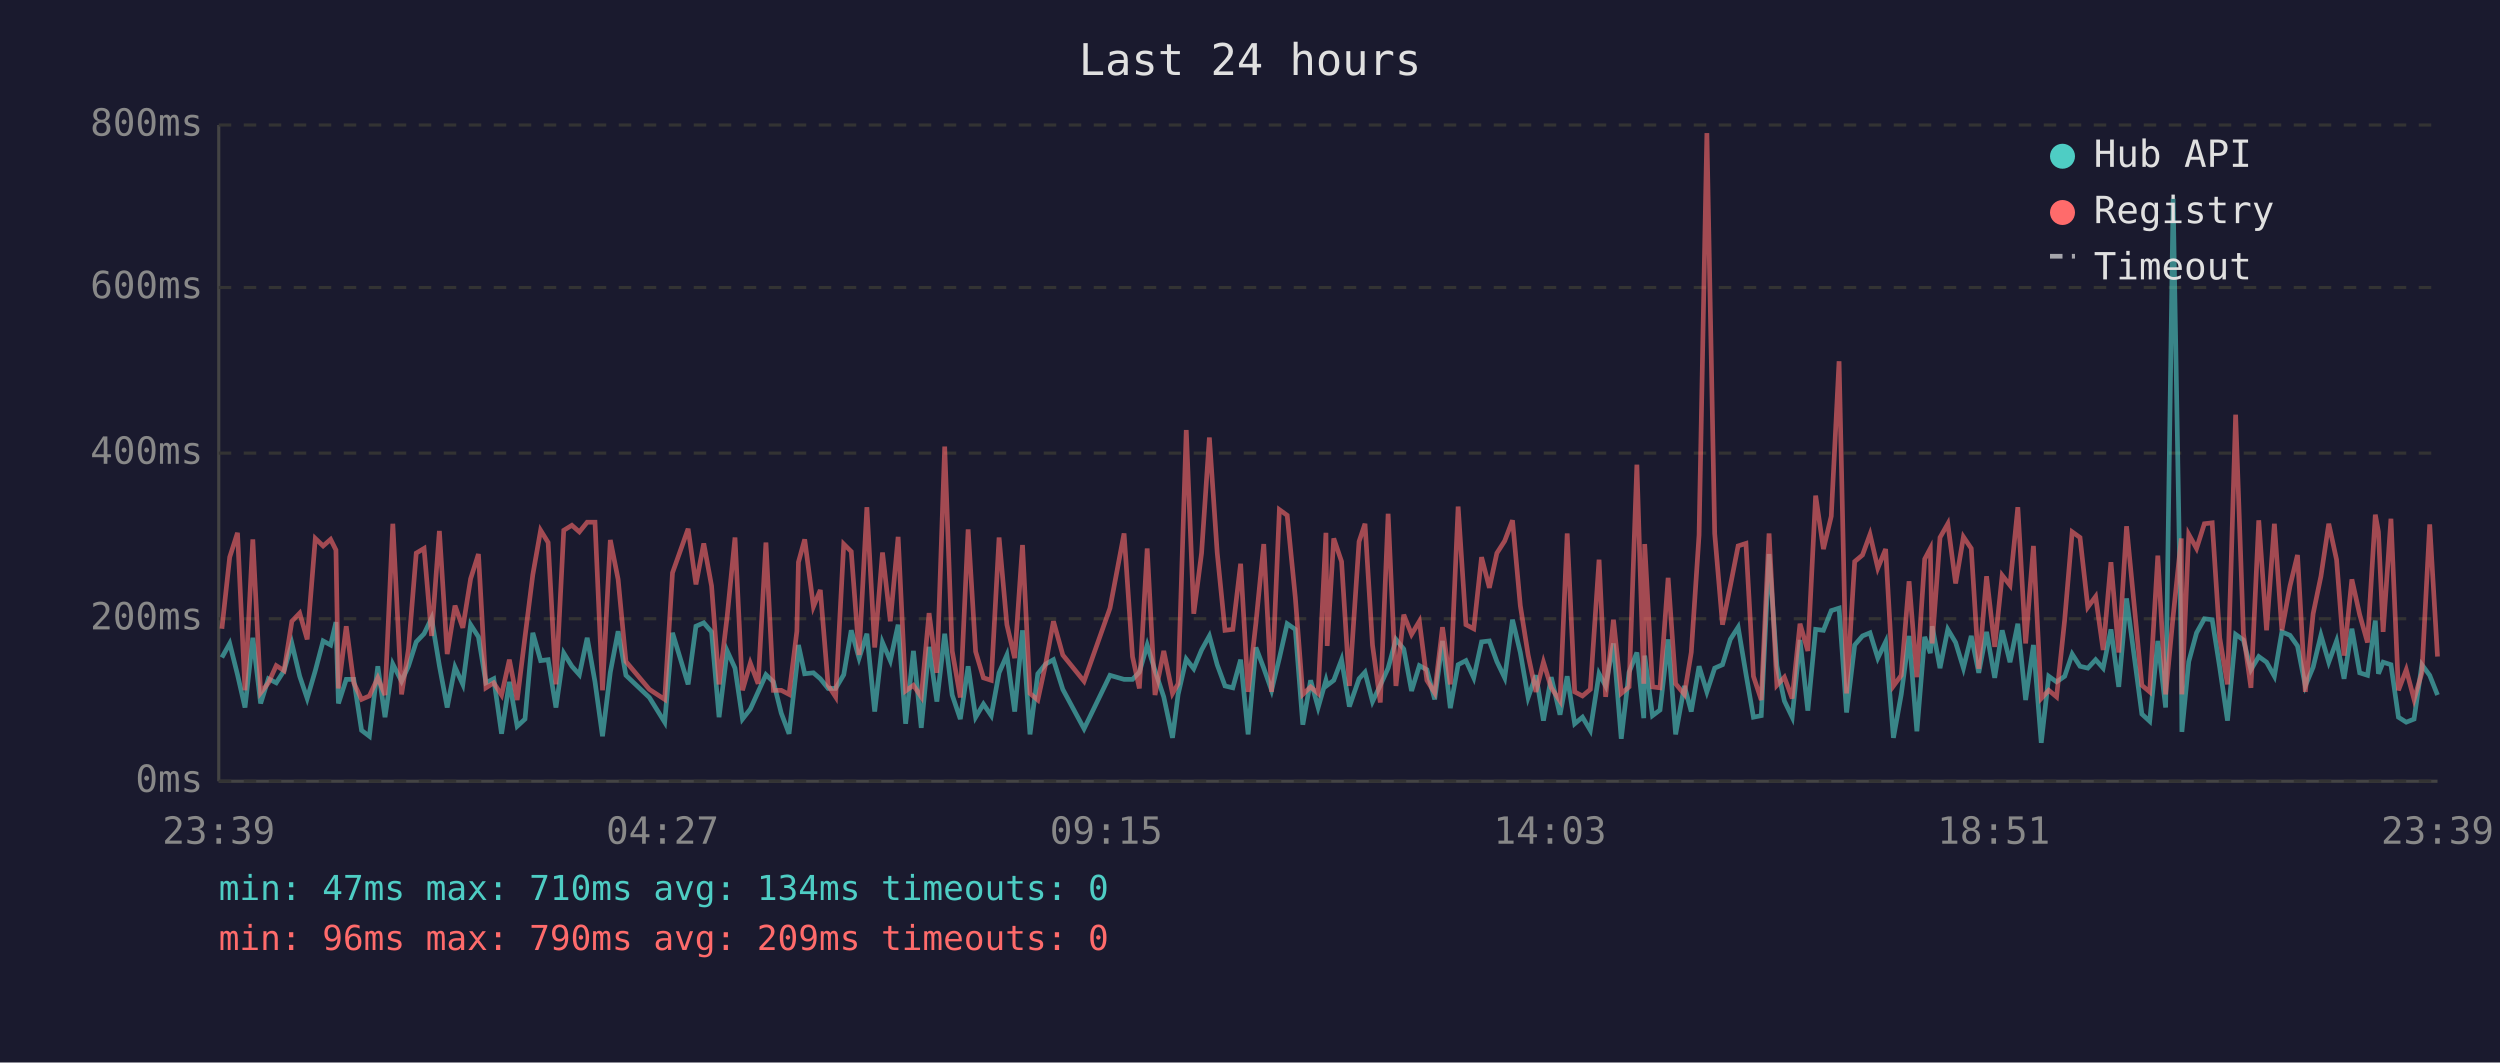
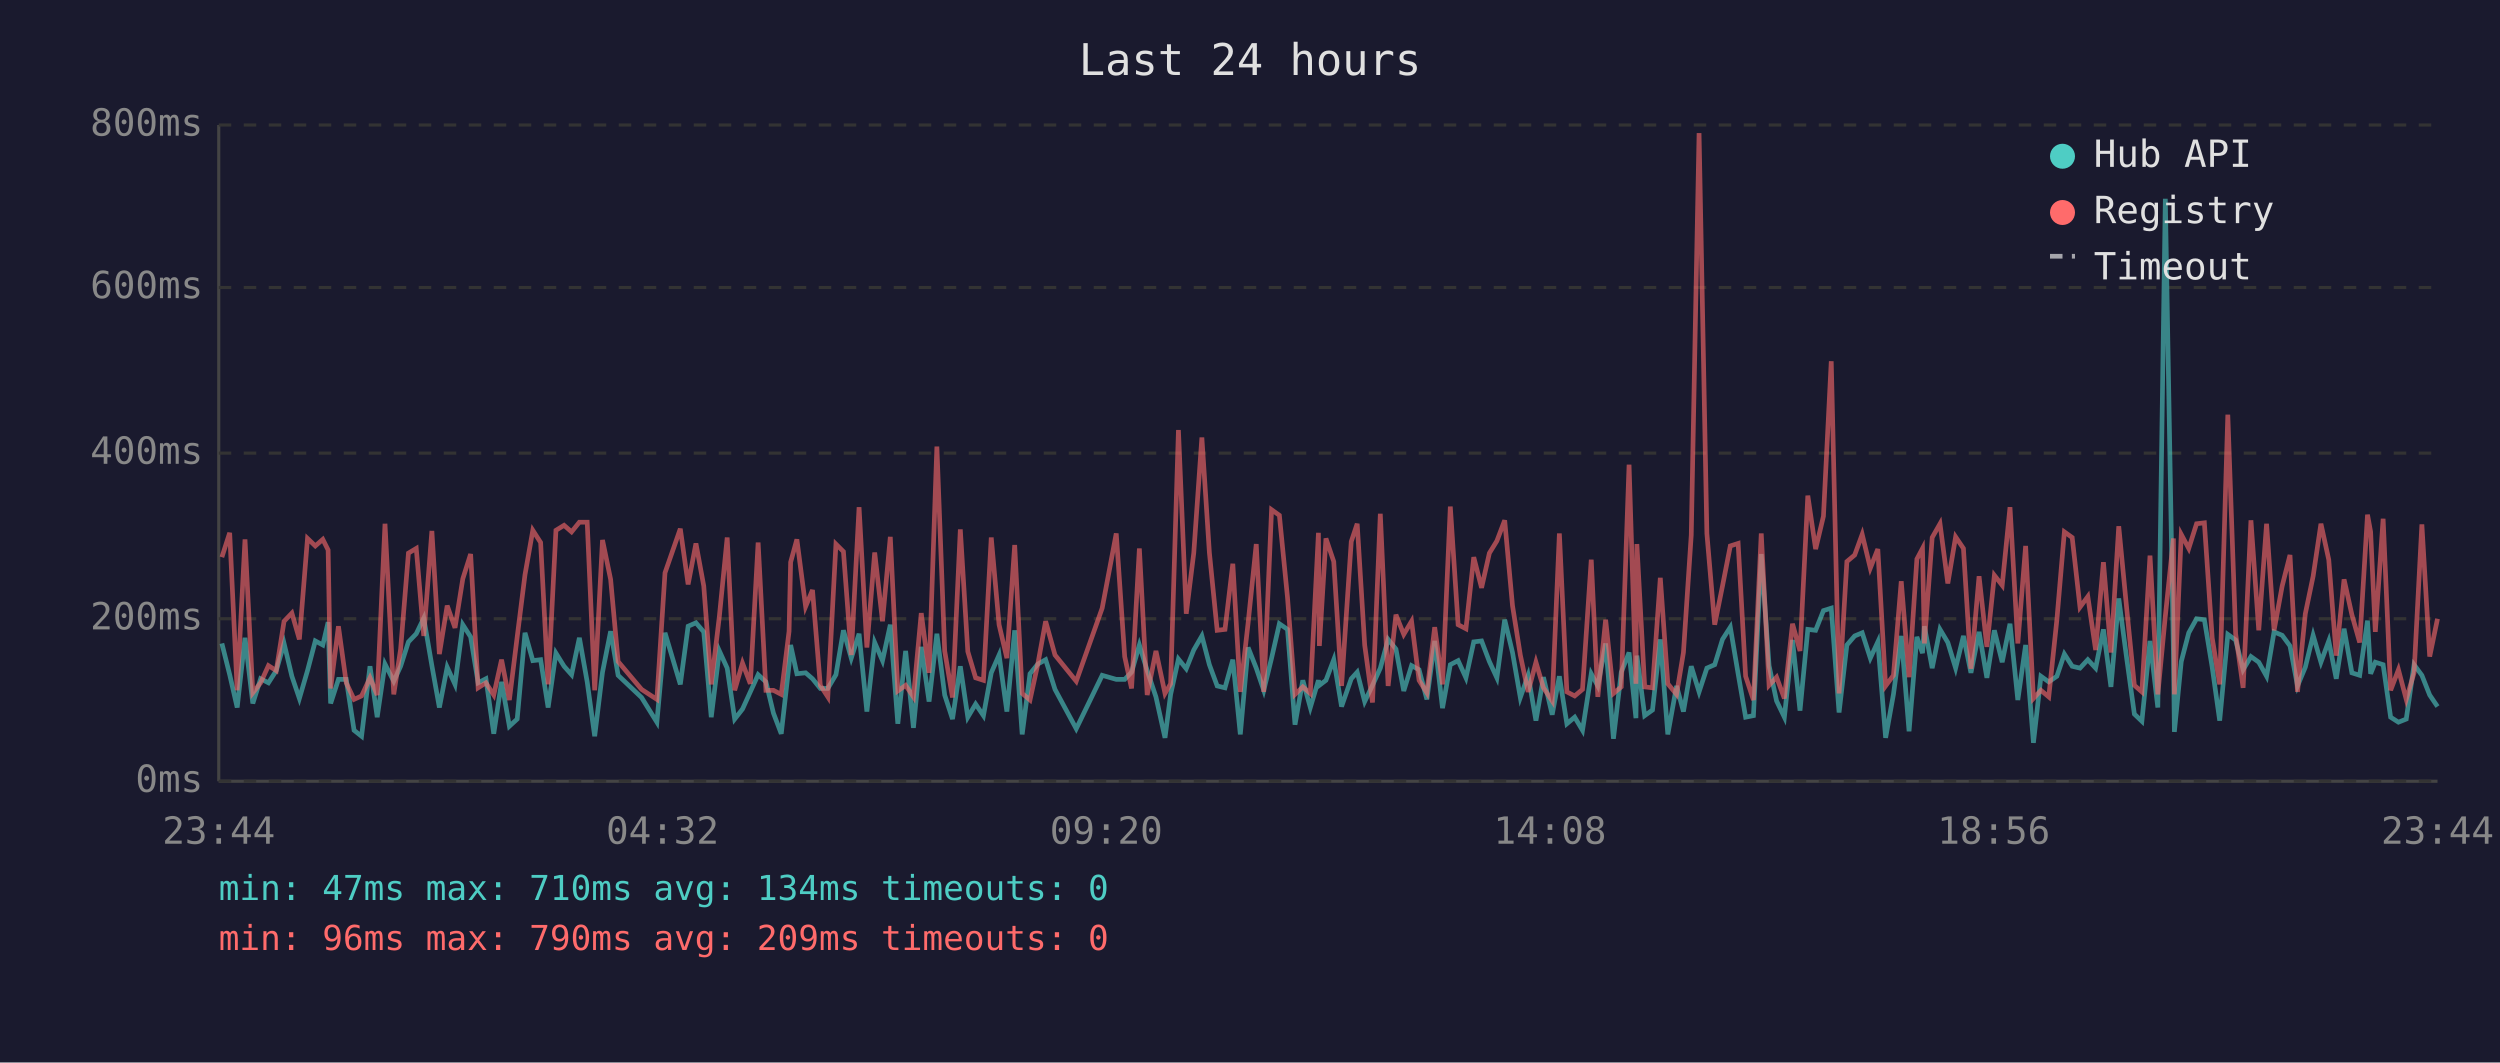
<svg xmlns="http://www.w3.org/2000/svg" viewBox="0 0 800 340" font-family="monospace" font-size="12">
  <rect width="800" height="340" fill="#1a1a2e" />
  <text x="400" y="24" fill="#e0e0e0" font-size="14" text-anchor="middle">Last 24 hours</text>
  <line x1="70" y1="40" x2="70" y2="250" stroke="#444" stroke-width="1" />
  <line x1="70" y1="250" x2="780" y2="250" stroke="#444" stroke-width="1" />
  <line x1="70" y1="250" x2="780" y2="250" stroke="#333" stroke-width="1" stroke-dasharray="4" />
  <text x="65" y="250" fill="#888" text-anchor="end" dominant-baseline="middle">0ms</text>
  <line x1="70" y1="198" x2="780" y2="198" stroke="#333" stroke-width="1" stroke-dasharray="4" />
  <text x="65" y="198" fill="#888" text-anchor="end" dominant-baseline="middle">200ms</text>
  <line x1="70" y1="145" x2="780" y2="145" stroke="#333" stroke-width="1" stroke-dasharray="4" />
  <text x="65" y="145" fill="#888" text-anchor="end" dominant-baseline="middle">400ms</text>
  <line x1="70" y1="92" x2="780" y2="92" stroke="#333" stroke-width="1" stroke-dasharray="4" />
  <text x="65" y="92" fill="#888" text-anchor="end" dominant-baseline="middle">600ms</text>
  <line x1="70" y1="40" x2="780" y2="40" stroke="#333" stroke-width="1" stroke-dasharray="4" />
  <text x="65" y="40" fill="#888" text-anchor="end" dominant-baseline="middle">800ms</text>
-   <text x="70" y="270" fill="#888" text-anchor="middle">23:39</text>
-   <text x="212" y="270" fill="#888" text-anchor="middle">04:27</text>
-   <text x="354" y="270" fill="#888" text-anchor="middle">09:15</text>
-   <text x="496" y="270" fill="#888" text-anchor="middle">14:03</text>
-   <text x="638" y="270" fill="#888" text-anchor="middle">18:51</text>
-   <text x="780" y="270" fill="#888" text-anchor="middle">23:39</text>
-   <polyline points="71.0,210.4 73.5,205.9 76.0,215.9 78.4,226.4 80.9,204.1 83.4,225.1 85.9,217.2 88.4,218.5 90.9,214.6 93.4,205.9 95.9,216.4 98.3,223.5 100.9,214.6 103.4,205.1 105.8,206.4 107.5,199.1 108.3,225.1 110.8,217.4 113.2,217.4 115.7,233.7 118.2,235.6 120.9,213.2 123.2,229.5 125.7,212.5 128.5,218.0 130.7,213.2 133.2,205.4 135.7,202.8 138.1,197.8 140.6,213.0 143.1,226.4 145.6,213.5 148.1,219.0 150.6,199.9 153.1,203.8 155.5,218.5 158.0,217.2 160.5,234.8 163.0,218.2 165.5,232.4 168.0,230.1 170.5,202.5 173.0,211.4 175.4,211.1 177.9,226.4 180.4,209.0 183.0,213.2 185.4,215.9 187.9,204.1 190.4,218.2 192.8,235.6 195.3,215.1 197.8,202.0 200.3,216.1 207.8,223.2 212.7,231.1 215.2,202.5 220.2,219.0 222.7,200.4 225.2,199.3 227.7,202.2 230.1,229.5 232.7,208.3 235.2,213.8 237.6,230.1 240.1,226.9 242.6,221.4 245.1,215.9 247.5,218.2 250.0,228.2 252.5,234.8 255.0,212.7 255.5,206.4 257.5,215.6 260.3,215.3 262.5,217.2 265.0,220.3 267.4,220.3 270.0,215.9 272.4,201.7 274.9,210.6 277.4,202.8 279.9,227.7 282.4,205.6 284.9,211.4 287.4,199.9 289.8,231.6 292.3,208.3 294.8,232.9 297.3,207.0 299.8,224.5 302.3,202.8 304.7,222.4 307.3,230.1 309.8,213.2 312.2,229.5 314.7,225.3 317.2,229.0 319.7,215.3 322.2,209.6 324.7,227.7 327.2,201.7 329.6,235.0 332.1,215.6 334.6,212.5 337.1,211.1 340.1,220.6 346.9,233.2 355.2,216.1 359.7,217.4 362.4,217.4 364.6,215.1 367.1,206.4 369.6,214.6 372.4,223.0 375.2,236.1 377.0,222.2 379.6,210.9 382.0,214.0 384.5,208.0 387.0,203.5 389.5,212.7 392.0,219.5 394.5,220.1 397.0,211.1 399.4,235.0 401.9,207.2 404.4,213.8 406.9,220.9 409.4,210.6 411.9,199.6 414.5,201.4 416.9,231.9 419.4,217.7 421.8,226.4 424.3,217.7 424.7,219.3 426.8,217.7 429.3,211.1 431.8,226.1 434.9,217.2 436.8,215.1 439.2,224.5 441.7,219.3 444.2,213.8 446.7,204.6 449.2,207.7 451.7,221.1 454.2,213.0 456.6,214.3 459.1,223.8 461.6,205.1 464.1,226.6 466.6,212.7 469.1,211.4 471.6,216.9 474.1,205.4 476.6,205.1 479.0,211.7 481.5,216.9 484.0,198.3 486.5,208.8 489.0,223.2 491.5,216.1 493.9,230.6 496.4,216.7 499.2,228.7 501.5,216.4 503.9,231.6 506.4,229.5 508.9,233.7 511.7,215.6 513.8,219.5 516.3,205.9 518.8,236.4 521.3,215.1 523.8,208.8 526.0,229.8 526.3,209.8 528.8,229.0 531.2,227.2 533.8,204.6 536.2,235.0 539.0,219.5 541.2,227.7 543.7,213.2 546.2,221.4 548.7,213.8 551.2,212.7 553.7,204.6 556.2,200.7 558.7,215.6 561.1,229.5 563.6,229.0 566.1,177.3 568.6,213.0 571.0,224.3 573.5,229.5 576.0,204.8 578.5,227.4 581.0,201.4 583.5,201.7 586.0,195.4 588.5,194.6 590.9,228.0 593.5,206.4 596.0,203.5 598.4,202.5 600.9,210.6 603.4,205.4 605.9,236.1 608.4,222.2 610.9,203.5 613.4,234.0 615.9,203.8 617.7,209.0 618.3,200.4 620.8,213.8 623.3,201.4 625.8,205.6 628.3,213.8 630.8,203.5 633.2,215.3 635.7,202.2 638.3,216.9 640.7,201.7 643.2,211.9 645.7,199.6 648.2,224.0 650.7,206.4 653.2,237.7 655.6,216.4 658.1,218.2 660.7,216.4 663.1,209.3 665.6,213.2 668.1,213.8 670.6,211.1 673.0,213.8 675.5,201.4 678.0,219.8 680.5,191.5 683.0,210.4 685.4,228.5 687.9,230.8 690.5,205.1 693.0,226.4 695.4,63.6 698.0,209.3 698.2,234.2 700.4,211.7 702.9,202.5 705.4,198.0 707.9,198.3 710.3,213.5 712.8,230.6 715.4,203.0 717.9,204.8 720.3,214.3 722.8,210.1 725.3,211.9 727.8,216.4 730.2,202.2 732.8,203.3 735.2,206.7 737.7,219.5 740.2,213.5 742.7,203.3 745.2,211.9 747.7,205.1 750.1,217.2 752.6,201.2 755.1,215.3 757.6,216.1 760.1,198.6 761.1,215.6 762.6,211.9 765.1,212.7 767.5,229.5 770.0,231.1 772.5,230.1 775.0,212.7 777.5,216.1 780.0,222.4" fill="none" stroke="#4ecdc4" stroke-width="1.5" opacity="0.6" />
-   <polyline points="71.0,201.2 73.5,178.3 76.0,170.5 78.4,220.9 80.9,172.6 83.4,221.7 85.9,218.5 88.4,213.0 90.9,214.6 93.4,198.8 95.9,196.2 98.3,204.6 100.9,172.3 103.4,174.7 105.8,172.6 107.5,176.0 108.3,220.3 110.8,200.4 113.2,218.5 115.7,223.8 118.2,222.7 120.9,216.9 123.2,222.4 125.7,167.6 128.5,222.2 130.7,207.7 133.2,177.0 135.7,175.5 138.1,203.5 140.6,169.9 143.1,209.3 145.6,193.8 148.1,200.9 150.6,185.2 153.1,177.3 155.5,220.1 158.0,218.5 160.5,222.4 163.0,211.1 165.5,224.0 168.0,203.8 170.5,183.9 173.0,169.7 175.4,173.6 177.9,219.0 180.4,169.7 183.0,168.1 185.4,170.2 187.9,167.1 190.4,167.1 192.8,220.9 195.3,172.8 197.8,185.4 200.3,211.7 207.8,220.6 212.7,223.8 215.2,183.3 220.2,169.2 222.7,187.0 225.2,173.9 227.7,187.5 230.1,219.0 232.7,197.2 235.2,172.0 237.6,220.9 240.1,212.2 242.6,218.8 245.1,173.6 247.5,220.9 250.0,220.9 252.5,222.2 255.0,202.0 255.5,179.9 257.5,172.6 260.3,194.1 262.5,188.8 265.0,219.3 267.4,223.0 270.0,174.1 272.4,176.5 274.9,209.6 277.4,162.3 279.9,207.2 282.4,176.8 284.9,198.8 287.4,171.8 289.8,221.1 292.3,219.3 294.8,223.0 297.3,196.2 299.8,215.3 302.3,142.9 304.7,208.3 307.3,223.2 309.8,169.4 312.2,208.5 314.7,216.9 317.2,217.7 319.7,172.0 322.2,199.9 324.7,210.6 327.2,174.4 329.6,221.9 332.1,224.0 334.6,212.5 337.1,198.8 340.1,209.6 346.9,218.0 355.2,194.6 359.7,170.7 362.4,210.1 364.6,220.3 367.1,175.5 369.6,222.4 372.4,208.3 375.2,221.9 377.0,218.8 379.6,137.6 382.0,196.4 384.5,177.0 387.0,140.0 389.5,176.8 392.0,201.7 394.5,201.4 397.0,180.4 399.4,221.4 401.9,199.3 404.4,174.1 406.9,221.4 409.4,163.1 411.9,164.9 414.5,191.2 416.9,222.2 419.4,219.8 421.8,221.9 424.3,170.5 424.7,206.7 426.8,172.3 429.3,179.7 431.8,219.5 434.9,173.3 436.8,167.6 439.2,206.4 441.7,224.8 444.2,164.4 446.7,219.5 449.2,196.7 451.7,203.0 454.2,198.8 456.6,217.7 459.1,221.7 461.6,200.7 464.1,219.0 466.6,162.1 469.1,199.9 471.6,201.2 474.1,178.3 476.6,188.1 479.0,177.0 481.5,173.1 484.0,166.5 486.5,193.8 489.0,209.6 491.5,221.4 493.9,211.9 496.4,220.1 499.2,224.3 501.5,170.7 503.9,221.4 506.4,222.7 508.9,220.6 511.7,179.1 513.8,223.0 516.3,198.3 518.8,221.9 521.3,219.8 523.8,148.7 526.0,218.8 526.3,174.1 528.8,219.8 531.2,220.1 533.8,184.9 536.2,218.8 539.0,222.2 541.2,208.8 543.7,171.2 546.2,42.6 548.7,170.7 551.2,199.9 553.7,187.5 556.2,174.7 558.7,173.9 561.1,216.4 563.6,224.0 566.1,170.7 568.6,219.3 571.0,216.7 573.5,223.5 576.0,199.6 578.5,208.3 581.0,158.6 583.5,175.7 586.0,165.2 588.5,115.6 590.9,221.9 593.5,179.7 596.0,177.6 598.4,171.0 600.9,181.8 603.4,175.7 605.9,219.5 608.4,216.1 610.9,186.0 613.4,216.7 615.9,178.9 617.7,175.5 618.3,205.9 620.8,172.0 623.3,167.6 625.8,186.7 628.3,171.8 630.8,175.5 633.2,214.0 635.7,184.4 638.3,207.0 640.7,184.1 643.2,187.3 645.7,162.3 648.2,205.9 650.7,174.7 653.2,223.5 655.6,220.9 658.1,223.0 660.7,198.3 663.1,170.2 665.6,172.0 668.1,194.3 670.6,190.9 673.0,208.0 675.5,179.9 678.0,208.8 680.5,168.4 683.0,194.3 685.4,219.3 687.9,221.4 690.5,177.8 693.0,222.2 695.4,197.2 698.0,172.3 698.2,222.2 700.4,171.0 702.9,175.5 705.4,167.6 707.9,167.3 710.3,204.1 712.8,219.0 715.4,132.7 717.9,202.8 720.3,220.1 722.8,166.5 725.3,201.7 727.8,167.6 730.2,201.7 732.8,187.5 735.2,177.6 737.7,221.4 740.2,196.4 742.7,184.4 745.2,167.6 747.7,179.1 750.1,209.8 752.6,185.4 755.1,196.7 757.6,205.6 760.1,164.7 761.1,170.2 762.6,202.2 765.1,166.0 767.5,220.9 770.0,214.3 772.5,223.8 775.0,215.3 777.5,167.8 780.0,210.1" fill="none" stroke="#ff6b6b" stroke-width="1.5" opacity="0.6" />
+   <text x="70" y="270" fill="#888" text-anchor="middle">23:44</text>
+   <text x="212" y="270" fill="#888" text-anchor="middle">04:32</text>
+   <text x="354" y="270" fill="#888" text-anchor="middle">09:20</text>
+   <text x="496" y="270" fill="#888" text-anchor="middle">14:08</text>
+   <text x="638" y="270" fill="#888" text-anchor="middle">18:56</text>
+   <text x="780" y="270" fill="#888" text-anchor="middle">23:44</text>
+   <polyline points="71.0,205.9 73.5,215.9 75.9,226.4 78.4,204.1 80.9,225.1 83.4,217.2 85.9,218.5 88.4,214.6 90.9,205.9 93.4,216.4 95.8,223.5 98.4,214.6 100.9,205.1 103.3,206.4 105.0,199.1 105.8,225.1 108.3,217.4 110.8,217.4 113.3,233.7 115.7,235.6 118.4,213.2 120.7,229.5 123.2,212.5 126.0,218.0 128.2,213.2 130.7,205.4 133.2,202.8 135.6,197.8 138.2,213.0 140.6,226.4 143.1,213.5 145.6,219.0 148.1,199.9 150.6,203.8 153.0,218.5 155.5,217.2 158.0,234.8 160.5,218.2 163.0,232.4 165.5,230.1 168.0,202.5 170.5,211.4 173.0,211.1 175.4,226.4 177.9,209.0 180.5,213.2 182.9,215.9 185.4,204.1 187.9,218.2 190.3,235.6 192.8,215.1 195.4,202.0 197.8,216.1 205.3,223.2 210.2,231.1 212.8,202.5 217.7,219.0 220.2,200.4 222.7,199.3 225.2,202.2 227.6,229.5 230.2,208.3 232.7,213.8 235.1,230.1 237.6,226.9 240.1,221.4 242.6,215.9 245.1,218.2 247.5,228.2 250.0,234.8 252.5,212.7 253.0,206.4 255.0,215.6 257.8,215.3 260.0,217.2 262.5,220.3 264.9,220.3 267.5,215.9 269.9,201.7 272.4,210.6 274.9,202.8 277.4,227.7 279.9,205.6 282.4,211.4 284.9,199.9 287.3,231.6 289.8,208.3 292.3,232.9 294.8,207.0 297.3,224.5 299.8,202.8 302.3,222.4 304.8,230.1 307.3,213.2 309.7,229.5 312.2,225.3 314.7,229.0 317.2,215.3 319.7,209.6 322.2,227.7 324.7,201.7 327.1,235.0 329.6,215.6 332.1,212.5 334.6,211.1 337.6,220.6 344.4,233.2 352.7,216.1 357.2,217.4 359.9,217.4 362.1,215.1 364.6,206.4 367.1,214.6 369.9,223.0 372.8,236.1 374.6,222.2 377.1,210.9 379.6,214.0 382.0,208.0 384.6,203.5 387.0,212.7 389.5,219.5 392.0,220.1 394.5,211.1 396.9,235.0 399.4,207.2 402.0,213.8 404.4,220.9 406.9,210.6 409.4,199.6 412.0,201.4 414.4,231.9 416.9,217.7 419.3,226.4 421.9,217.7 422.2,219.3 424.3,217.7 426.8,211.1 429.3,226.1 432.4,217.2 434.3,215.1 436.7,224.5 439.2,219.3 441.7,213.8 444.2,204.6 446.7,207.7 449.2,221.1 451.7,213.0 454.1,214.3 456.6,223.8 459.1,205.1 461.6,226.6 464.1,212.7 466.6,211.4 469.1,216.9 471.6,205.4 474.1,205.1 476.6,211.7 479.0,216.9 481.5,198.3 484.0,208.8 486.5,223.2 489.0,216.1 491.5,230.6 493.9,216.7 496.7,228.7 499.0,216.4 501.4,231.6 503.9,229.5 506.4,233.7 509.2,215.6 511.3,219.5 513.8,205.9 516.3,236.4 518.8,215.1 521.3,208.8 523.5,229.8 523.8,209.8 526.3,229.0 528.8,227.2 531.3,204.6 533.7,235.0 536.5,219.5 538.7,227.7 541.2,213.2 543.7,221.4 546.2,213.8 548.7,212.7 551.2,204.6 553.7,200.7 556.2,215.6 558.6,229.5 561.1,229.0 563.6,177.3 566.1,213.0 568.5,224.3 571.0,229.5 573.6,204.8 576.0,227.4 578.5,201.4 581.0,201.7 583.5,195.4 586.0,194.6 588.5,228.0 591.0,206.4 593.5,203.5 595.9,202.5 598.5,210.6 600.9,205.4 603.4,236.1 605.9,222.2 608.4,203.5 610.9,234.0 613.4,203.8 615.2,209.0 615.8,200.4 618.3,213.8 620.8,201.4 623.3,205.6 625.8,213.8 628.3,203.5 630.7,215.3 633.3,202.2 635.8,216.9 638.2,201.7 640.7,211.9 643.2,199.6 645.7,224.0 648.2,206.4 650.7,237.7 653.1,216.4 655.6,218.2 658.2,216.4 660.6,209.3 663.1,213.2 665.6,213.8 668.1,211.1 670.6,213.8 673.1,201.4 675.5,219.8 678.0,191.5 680.5,210.4 683.0,228.5 685.4,230.8 688.0,205.1 690.5,226.4 692.9,63.6 695.5,209.3 695.8,234.2 698.0,211.7 700.4,202.5 702.9,198.0 705.4,198.3 707.9,213.5 710.3,230.6 712.9,203.0 715.4,204.8 717.8,214.3 720.3,210.1 722.8,211.9 725.3,216.4 727.7,202.2 730.3,203.3 732.8,206.7 735.2,219.5 737.7,213.5 740.2,203.3 742.7,211.9 745.2,205.1 747.6,217.2 750.1,201.2 752.6,215.3 755.1,216.1 757.6,198.6 758.6,215.6 760.1,211.9 762.6,212.7 765.0,229.5 767.5,231.1 770.0,230.1 772.5,212.7 775.0,216.1 777.5,222.4 780.0,226.1" fill="none" stroke="#4ecdc4" stroke-width="1.5" opacity="0.6" />
+   <polyline points="71.0,178.3 73.5,170.5 75.9,220.9 78.4,172.6 80.9,221.7 83.4,218.5 85.9,213.0 88.4,214.6 90.9,198.8 93.4,196.2 95.8,204.6 98.4,172.3 100.9,174.7 103.3,172.6 105.0,176.0 105.8,220.3 108.3,200.4 110.8,218.5 113.3,223.8 115.7,222.7 118.4,216.9 120.7,222.4 123.2,167.6 126.0,222.2 128.2,207.7 130.7,177.0 133.2,175.5 135.6,203.5 138.2,169.9 140.6,209.3 143.1,193.8 145.6,200.9 148.1,185.2 150.6,177.3 153.0,220.1 155.5,218.5 158.0,222.4 160.5,211.1 163.0,224.0 165.5,203.8 168.0,183.9 170.5,169.7 173.0,173.6 175.4,219.0 177.9,169.7 180.5,168.1 182.9,170.2 185.4,167.1 187.9,167.1 190.3,220.9 192.8,172.8 195.4,185.4 197.8,211.7 205.3,220.6 210.2,223.8 212.8,183.3 217.7,169.2 220.2,187.0 222.7,173.9 225.2,187.5 227.6,219.0 230.2,197.2 232.7,172.0 235.1,220.9 237.6,212.2 240.1,218.8 242.6,173.6 245.1,220.9 247.5,220.9 250.0,222.2 252.5,202.0 253.0,179.9 255.0,172.6 257.8,194.1 260.0,188.8 262.5,219.3 264.9,223.0 267.5,174.1 269.9,176.5 272.4,209.6 274.9,162.3 277.4,207.2 279.9,176.8 282.4,198.8 284.9,171.8 287.3,221.1 289.8,219.3 292.3,223.0 294.8,196.2 297.3,215.3 299.8,142.9 302.3,208.3 304.8,223.2 307.3,169.4 309.7,208.5 312.2,216.9 314.7,217.7 317.2,172.0 319.7,199.9 322.2,210.6 324.7,174.4 327.1,221.9 329.6,224.0 332.1,212.5 334.6,198.8 337.6,209.6 344.4,218.0 352.7,194.6 357.2,170.7 359.9,210.1 362.1,220.3 364.6,175.5 367.1,222.4 369.9,208.3 372.8,221.9 374.6,218.8 377.1,137.6 379.6,196.4 382.0,177.0 384.6,140.0 387.0,176.8 389.5,201.7 392.0,201.4 394.5,180.4 396.9,221.4 399.4,199.3 402.0,174.1 404.4,221.4 406.9,163.1 409.4,164.9 412.0,191.2 414.4,222.2 416.9,219.8 419.3,221.9 421.9,170.5 422.2,206.7 424.3,172.3 426.8,179.7 429.3,219.5 432.4,173.3 434.3,167.6 436.7,206.4 439.2,224.8 441.7,164.4 444.2,219.5 446.7,196.7 449.2,203.0 451.7,198.8 454.1,217.7 456.6,221.7 459.1,200.7 461.6,219.0 464.1,162.1 466.6,199.9 469.1,201.2 471.6,178.3 474.1,188.1 476.6,177.0 479.0,173.1 481.5,166.5 484.0,193.8 486.5,209.6 489.0,221.4 491.5,211.9 493.9,220.1 496.7,224.3 499.0,170.7 501.4,221.4 503.9,222.7 506.4,220.6 509.2,179.1 511.3,223.0 513.8,198.3 516.3,221.9 518.8,219.8 521.3,148.7 523.5,218.8 523.8,174.1 526.3,219.8 528.8,220.1 531.3,184.9 533.7,218.8 536.5,222.2 538.7,208.8 541.2,171.2 543.7,42.6 546.2,170.7 548.7,199.9 551.2,187.5 553.7,174.7 556.2,173.9 558.6,216.4 561.1,224.0 563.6,170.7 566.1,219.3 568.5,216.7 571.0,223.5 573.6,199.6 576.0,208.3 578.5,158.6 581.0,175.7 583.5,165.2 586.0,115.6 588.5,221.9 591.0,179.7 593.5,177.6 595.9,171.0 598.5,181.8 600.9,175.7 603.4,219.5 605.9,216.1 608.4,186.0 610.9,216.7 613.4,178.9 615.2,175.5 615.8,205.9 618.3,172.0 620.8,167.6 623.3,186.7 625.8,171.8 628.3,175.5 630.7,214.0 633.3,184.4 635.8,207.0 638.2,184.1 640.7,187.3 643.2,162.3 645.7,205.9 648.2,174.7 650.7,223.5 653.1,220.9 655.6,223.0 658.2,198.3 660.6,170.2 663.1,172.0 665.6,194.3 668.1,190.9 670.6,208.0 673.1,179.9 675.5,208.8 678.0,168.4 680.5,194.3 683.0,219.3 685.4,221.4 688.0,177.8 690.5,222.2 692.9,197.2 695.5,172.3 695.8,222.2 698.0,171.0 700.4,175.5 702.9,167.6 705.4,167.3 707.9,204.1 710.3,219.0 712.9,132.7 715.4,202.8 717.8,220.1 720.3,166.5 722.8,201.7 725.3,167.6 727.7,201.7 730.3,187.5 732.8,177.6 735.2,221.4 737.7,196.4 740.2,184.4 742.7,167.6 745.2,179.1 747.6,209.8 750.1,185.4 752.6,196.7 755.1,205.6 757.6,164.7 758.6,170.2 760.1,202.2 762.6,166.0 765.0,220.9 767.5,214.3 770.0,223.8 772.5,215.3 775.0,167.8 777.5,210.1 780.0,198.0" fill="none" stroke="#ff6b6b" stroke-width="1.5" opacity="0.6" />
  <circle cx="660" cy="50" r="4" fill="#4ecdc4" />
  <text x="670" y="50" fill="#e0e0e0" dominant-baseline="middle">Hub API</text>
  <circle cx="660" cy="68" r="4" fill="#ff6b6b" />
  <text x="670" y="68" fill="#e0e0e0" dominant-baseline="middle">Registry</text>
  <line x1="656" y1="82" x2="664" y2="82" stroke="#e0e0e0" stroke-width="1.5" stroke-dasharray="4,3" opacity="0.7" />
  <text x="670" y="86" fill="#e0e0e0" dominant-baseline="middle">Timeout</text>
  <text x="70" y="288" fill="#4ecdc4" font-size="11">min: 47ms  max: 710ms  avg: 134ms  timeouts: 0</text>
  <text x="70" y="304" fill="#ff6b6b" font-size="11">min: 96ms  max: 790ms  avg: 209ms  timeouts: 0</text>
</svg>
